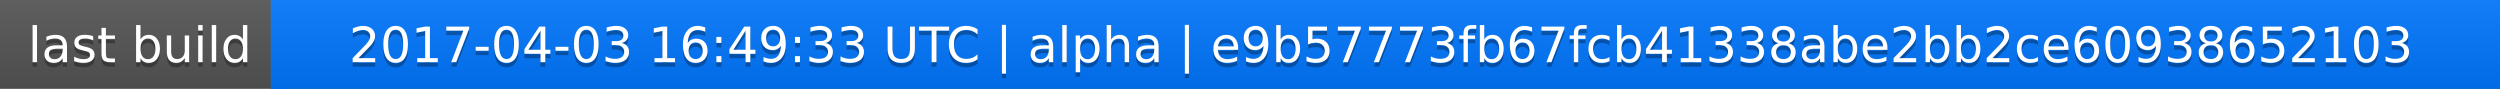
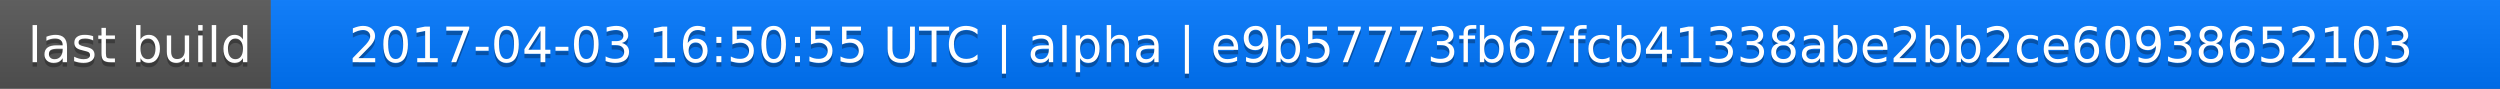
<svg xmlns="http://www.w3.org/2000/svg" width="563" height="20">
  <linearGradient id="a" x2="0" y2="100%">
    <stop offset="0" stop-color="#bbb" stop-opacity=".1" />
    <stop offset="1" stop-opacity=".1" />
  </linearGradient>
  <rect rx="0" width="563" height="20" fill="#555" />
  <rect rx="0" x="61" width="502" height="20" fill="#07f" />
  <path fill="#07f" d="M61 0h4v20h-4z" />
  <rect rx="0" width="563" height="20" fill="url(#a)" />
  <g fill="#fff" text-anchor="middle" font-family="DejaVu Sans,Verdana,Geneva,sans-serif" font-size="11">
    <text x="31.5" y="15" fill="#010101" fill-opacity=".3">last build</text>
    <text x="31.5" y="14">last build</text>
-     <text x="311" y="15" fill="#010101" fill-opacity=".3">2017-04-03 16:49:33 UTC | alpha | e9b57773fb67fcb41338abe2bb2ce60938652103</text>
-     <text x="311" y="14">2017-04-03 16:49:33 UTC | alpha | e9b57773fb67fcb41338abe2bb2ce60938652103</text>
+     <text x="311" y="15" fill="#010101" fill-opacity=".3">2017-04-03 16:50:55 UTC | alpha | e9b57773fb67fcb41338abe2bb2ce60938652103</text>
+     <text x="311" y="14">2017-04-03 16:50:55 UTC | alpha | e9b57773fb67fcb41338abe2bb2ce60938652103</text>
  </g>
</svg>
